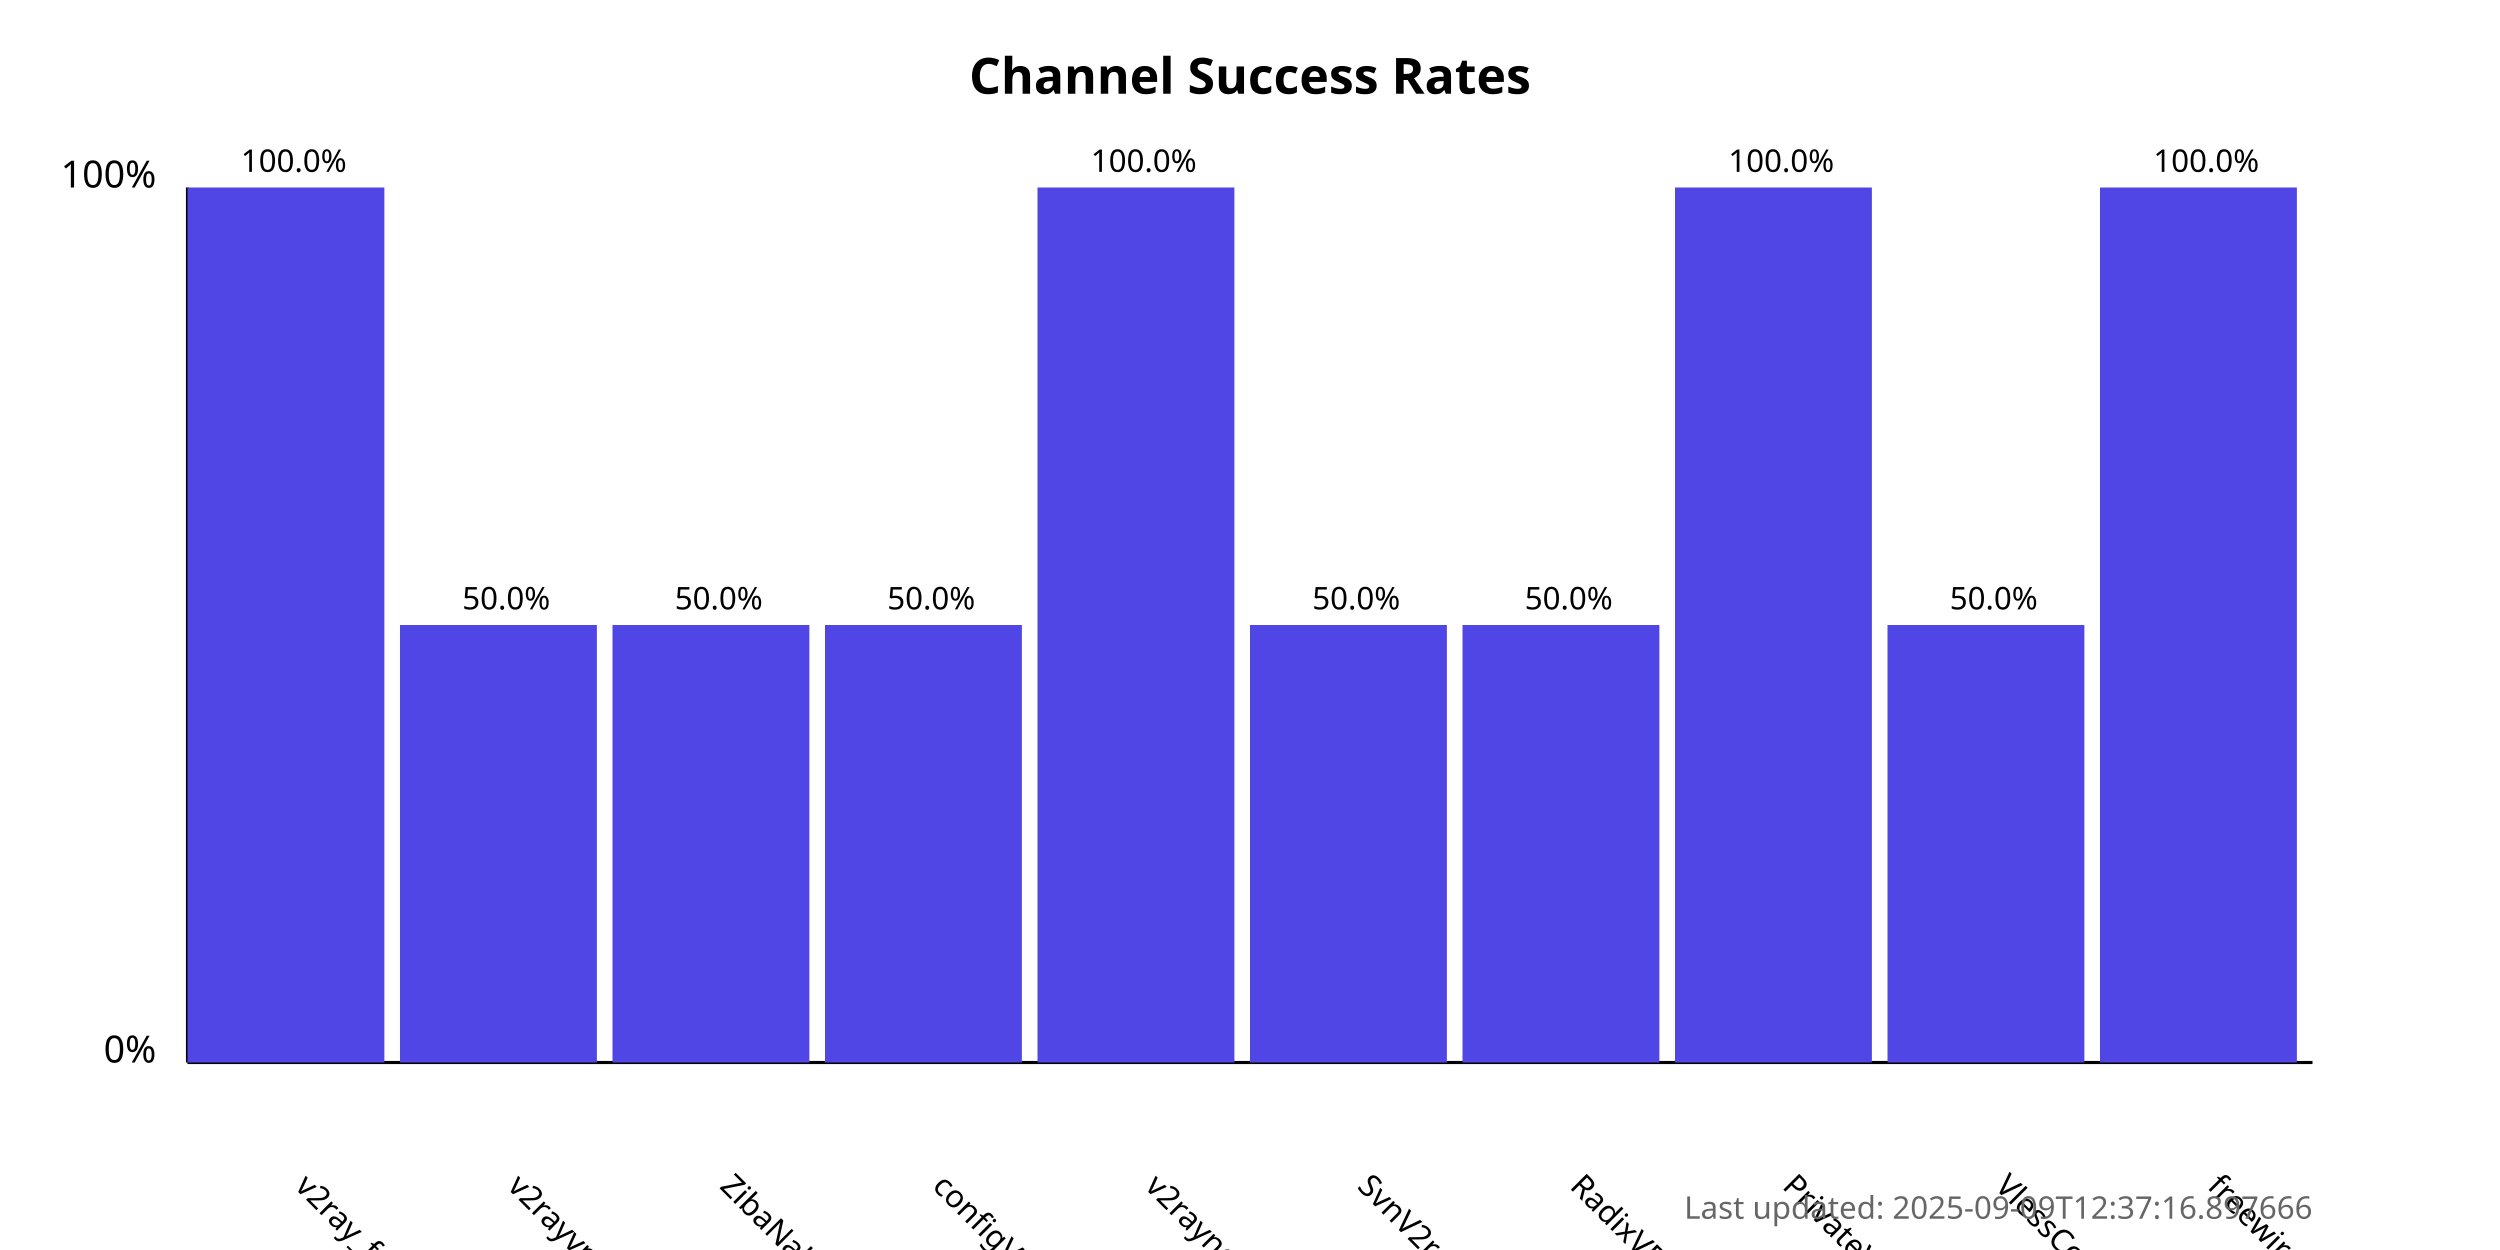
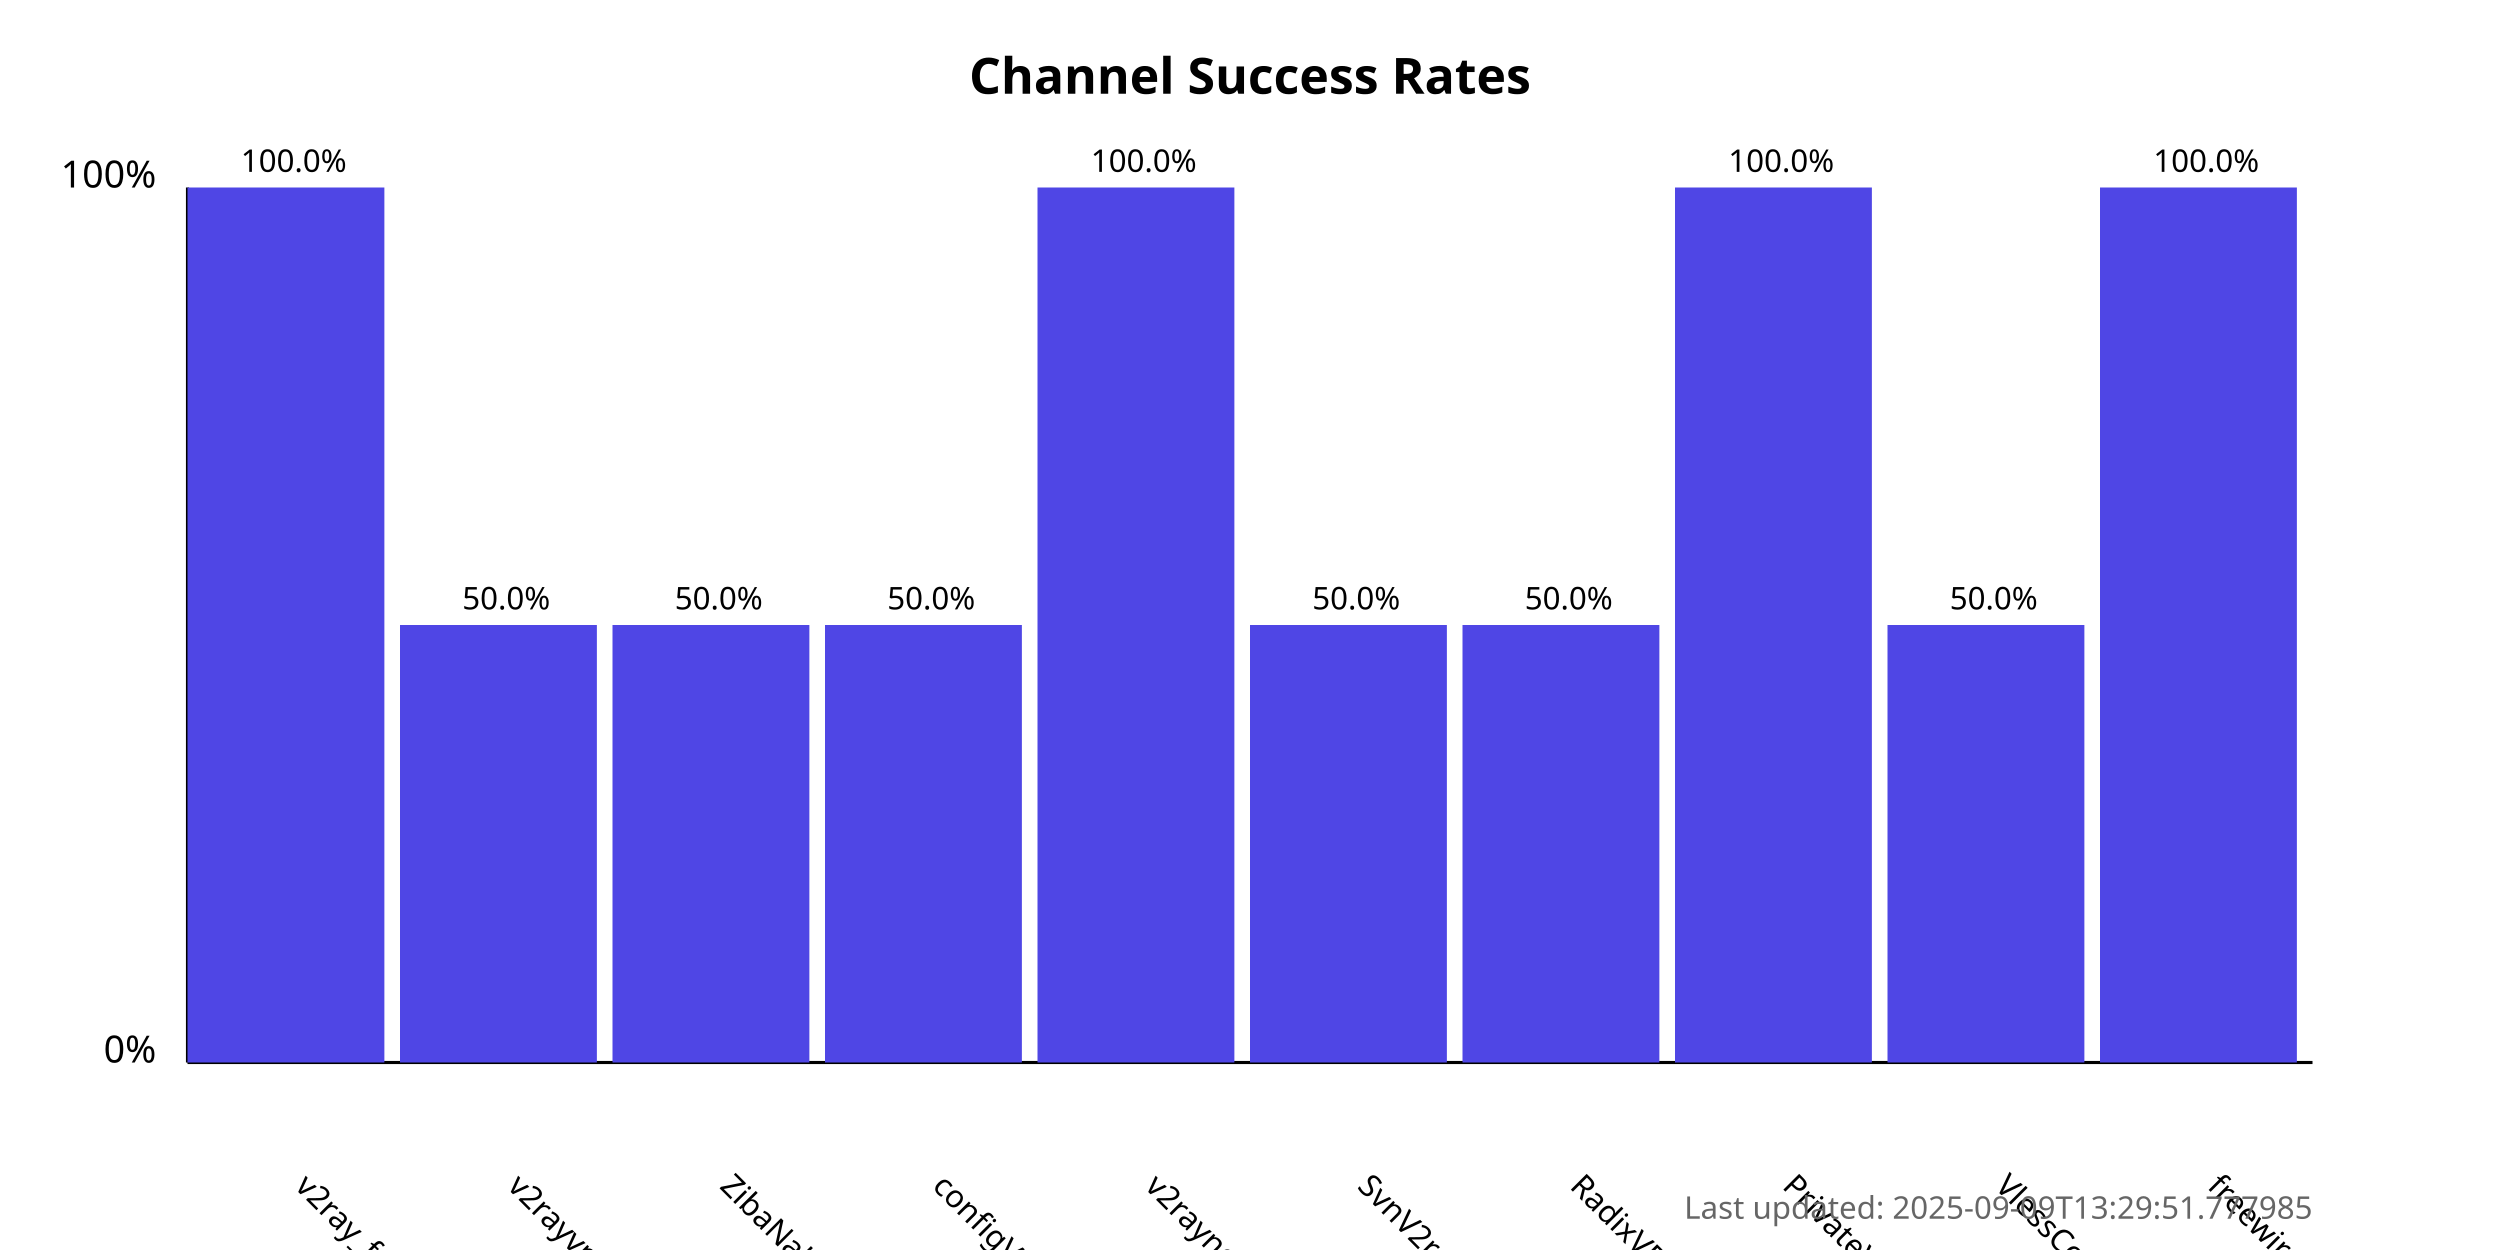
<svg xmlns="http://www.w3.org/2000/svg" width="800" height="400">
  <style>
            .chart-title { font: bold 16px sans-serif; }
            .axis-label { font: 12px sans-serif; }
            .tick-label { font: 10px sans-serif; }
            .bar { fill: #4f46e5; }
            .bar:hover { fill: #6366f1; }
            .timestamp { font: 10px sans-serif; fill: #666; }
        </style>
  <text x="400.0" y="30" text-anchor="middle" class="chart-title">
            Channel Success Rates
        </text>
  <line x1="60" y1="340" x2="60" y2="60" stroke="black" stroke-width="1" />
  <line x1="60" y1="340" x2="740" y2="340" stroke="black" stroke-width="1" />
  <text x="50" y="340" text-anchor="end" class="axis-label">0%</text>
  <text x="50" y="60" text-anchor="end" class="axis-label">100%</text>
  <g>
    <rect x="60" y="60.0" width="63.0" height="280.0" class="bar" />
    <text x="94.0" y="380" transform="rotate(45, 94.0, 380)" text-anchor="start" class="tick-label">
                v2ray_free_conf
            </text>
    <text x="94.0" y="55.0" text-anchor="middle" class="tick-label">
                100.0%
            </text>
  </g>
  <g>
    <rect x="128.0" y="200.0" width="63.0" height="140.0" class="bar" />
    <text x="162.0" y="380" transform="rotate(45, 162.0, 380)" text-anchor="start" class="tick-label">
                v2rayvpno
            </text>
    <text x="162.0" y="195.0" text-anchor="middle" class="tick-label">
                50.0%
            </text>
  </g>
  <g>
    <rect x="196.0" y="200.0" width="63.0" height="140.0" class="bar" />
    <text x="230.0" y="380" transform="rotate(45, 230.0, 380)" text-anchor="start" class="tick-label">
                ZibaNabz
            </text>
    <text x="230.0" y="195.0" text-anchor="middle" class="tick-label">
                50.0%
            </text>
  </g>
  <g>
    <rect x="264.0" y="200.0" width="63.0" height="140.0" class="bar" />
    <text x="298.0" y="380" transform="rotate(45, 298.0, 380)" text-anchor="start" class="tick-label">
                configV2rayForFree
            </text>
    <text x="298.0" y="195.0" text-anchor="middle" class="tick-label">
                50.0%
            </text>
  </g>
  <g>
    <rect x="332.0" y="60.0" width="63.0" height="280.0" class="bar" />
    <text x="366.0" y="380" transform="rotate(45, 366.0, 380)" text-anchor="start" class="tick-label">
                v2rayngvpn
            </text>
    <text x="366.0" y="55.0" text-anchor="middle" class="tick-label">
                100.0%
            </text>
  </g>
  <g>
    <rect x="400.0" y="200.0" width="63.0" height="140.0" class="bar" />
    <text x="434.0" y="380" transform="rotate(45, 434.0, 380)" text-anchor="start" class="tick-label">
                SvnV2ray
            </text>
    <text x="434.0" y="195.0" text-anchor="middle" class="tick-label">
                50.0%
            </text>
  </g>
  <g>
    <rect x="468.0" y="200.0" width="63.0" height="140.0" class="bar" />
    <text x="502.0" y="380" transform="rotate(45, 502.0, 380)" text-anchor="start" class="tick-label">
                RadixVPN
            </text>
    <text x="502.0" y="195.0" text-anchor="middle" class="tick-label">
                50.0%
            </text>
  </g>
  <g>
    <rect x="536.0" y="60.0" width="63.0" height="280.0" class="bar" />
    <text x="570.0" y="380" transform="rotate(45, 570.0, 380)" text-anchor="start" class="tick-label">
                PrivateVPNs
            </text>
    <text x="570.0" y="55.0" text-anchor="middle" class="tick-label">
                100.0%
            </text>
  </g>
  <g>
    <rect x="604.0" y="200.0" width="63.0" height="140.0" class="bar" />
    <text x="638.0" y="380" transform="rotate(45, 638.0, 380)" text-anchor="start" class="tick-label">
                VlessConfig
            </text>
    <text x="638.0" y="195.0" text-anchor="middle" class="tick-label">
                50.0%
            </text>
  </g>
  <g>
    <rect x="672.0" y="60.0" width="63.0" height="280.0" class="bar" />
    <text x="706.0" y="380" transform="rotate(45, 706.0, 380)" text-anchor="start" class="tick-label">
                freewireguard
            </text>
    <text x="706.0" y="55.0" text-anchor="middle" class="tick-label">
                100.0%
            </text>
  </g>
  <text x="740" y="390" text-anchor="end" class="timestamp">
-             Last updated: 2025-09-09T12:37:16.897666
+             Last updated: 2025-09-09T13:29:51.777985
        </text>
</svg>
